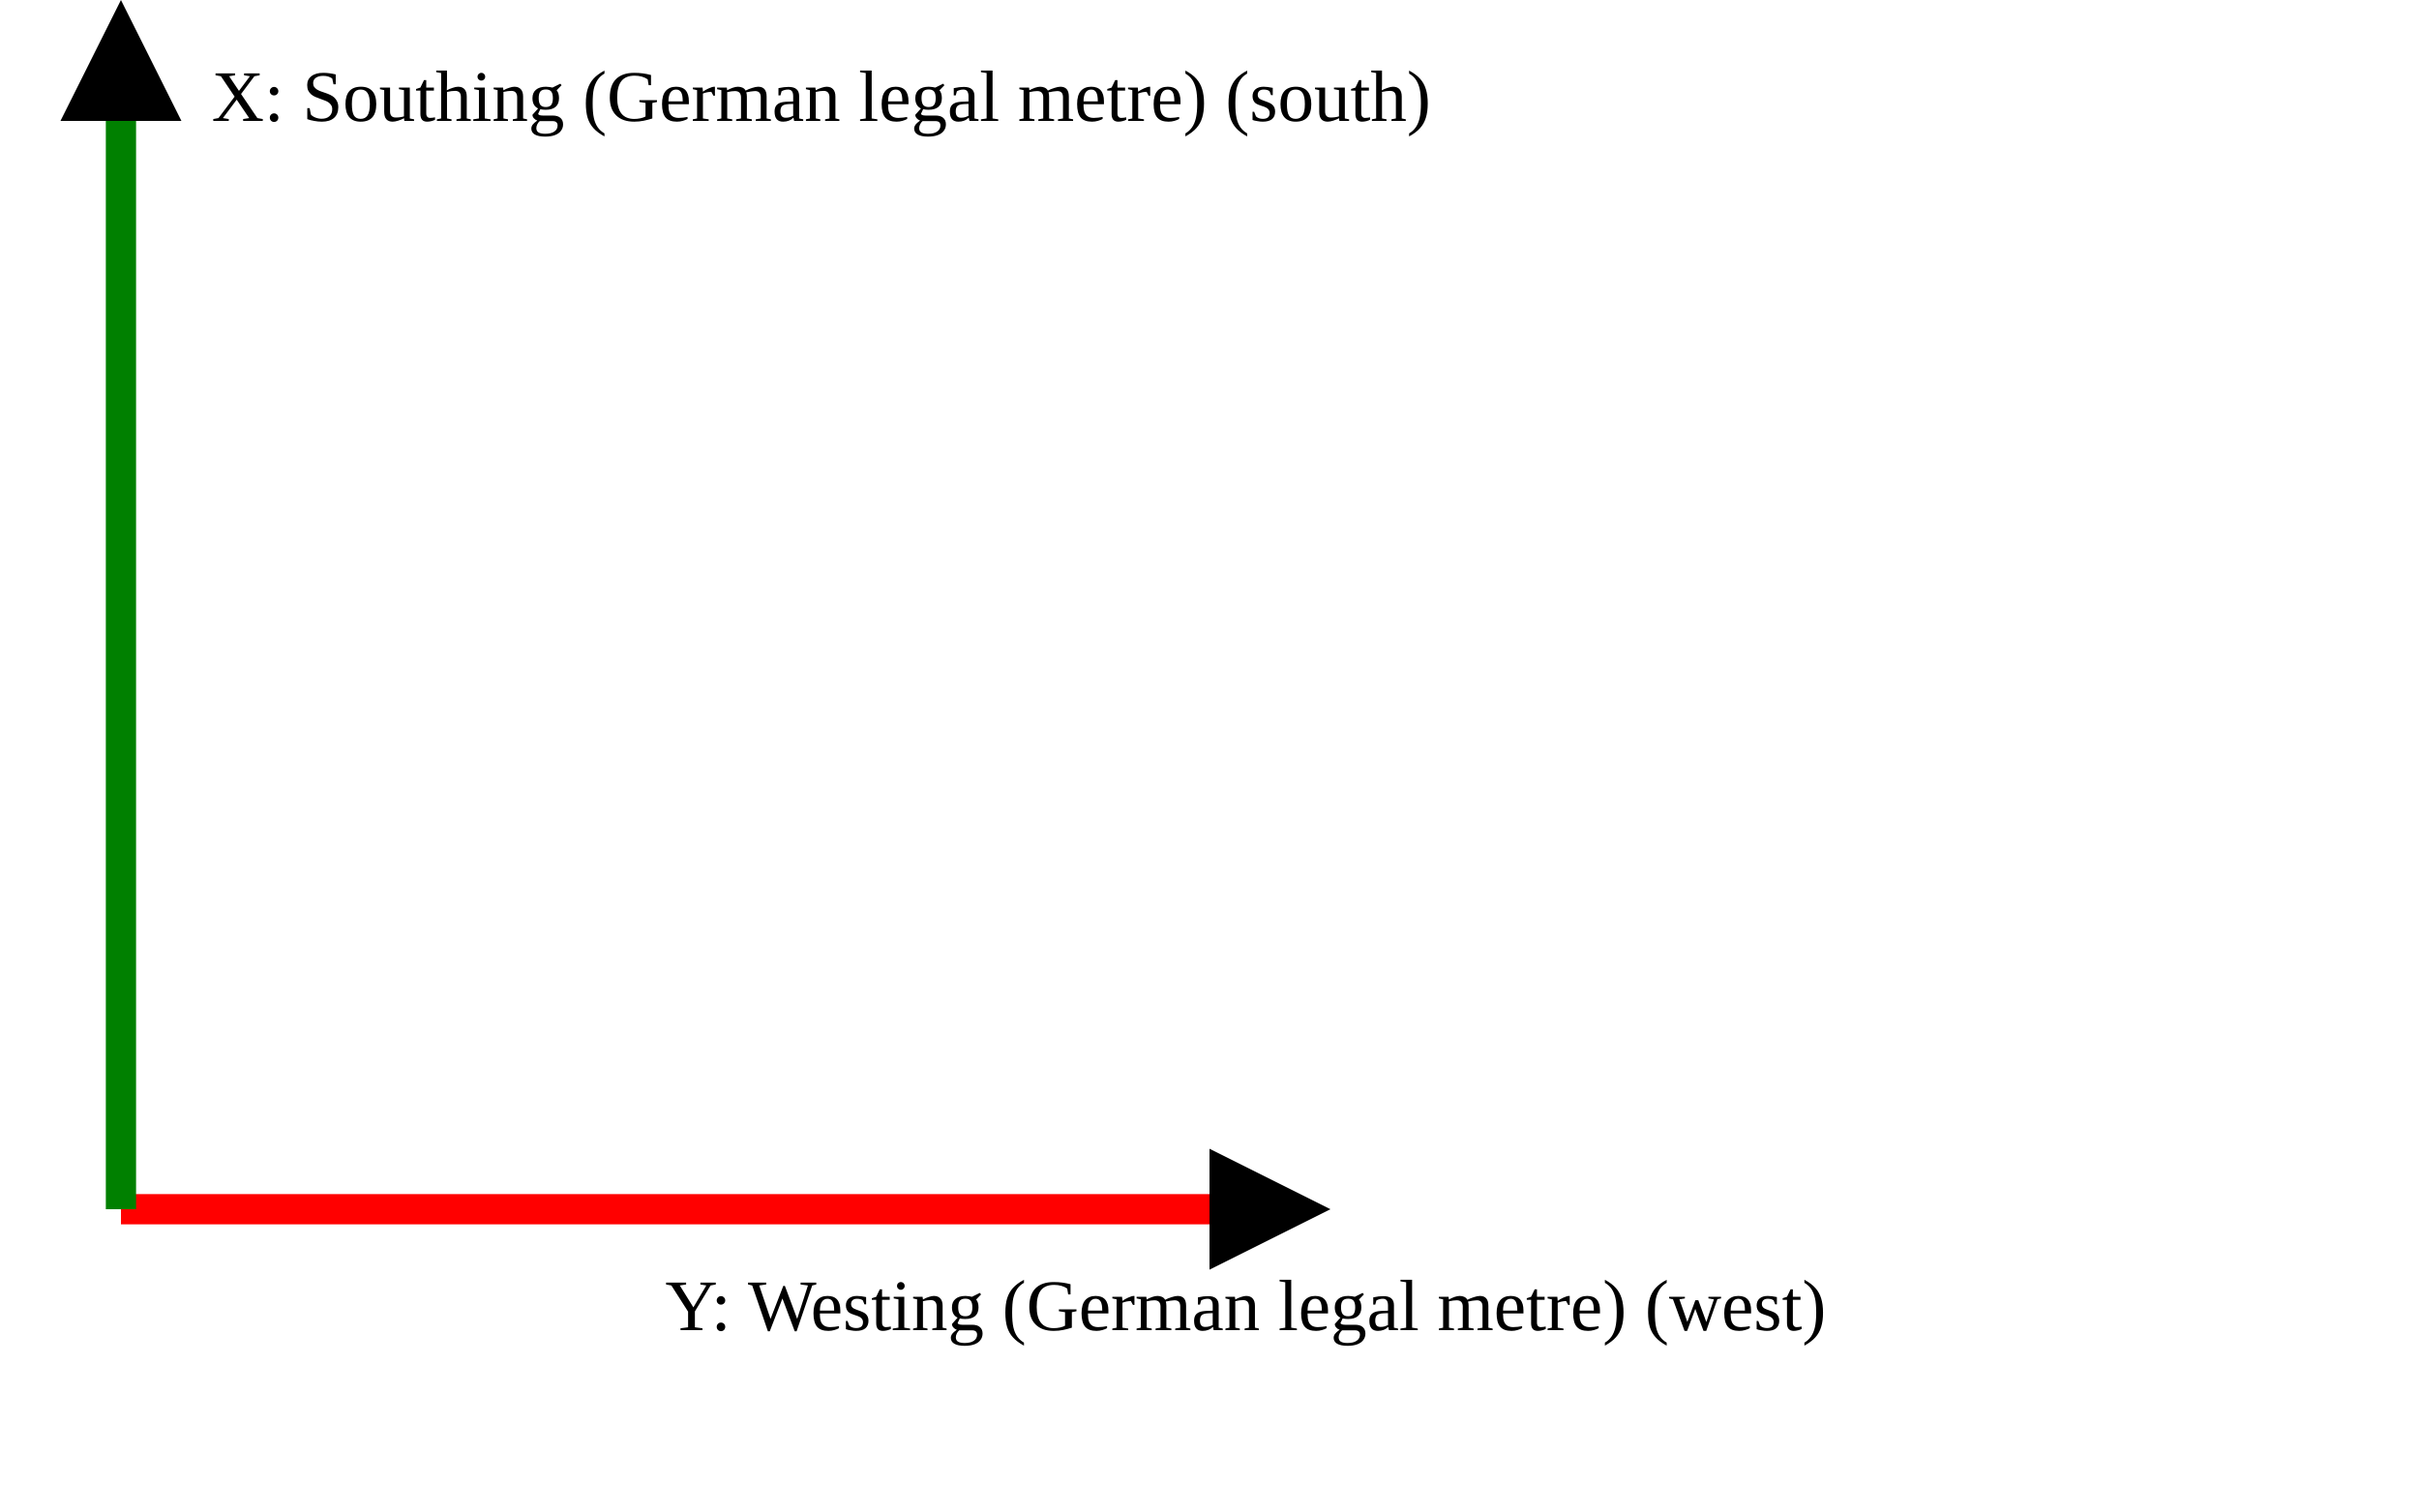
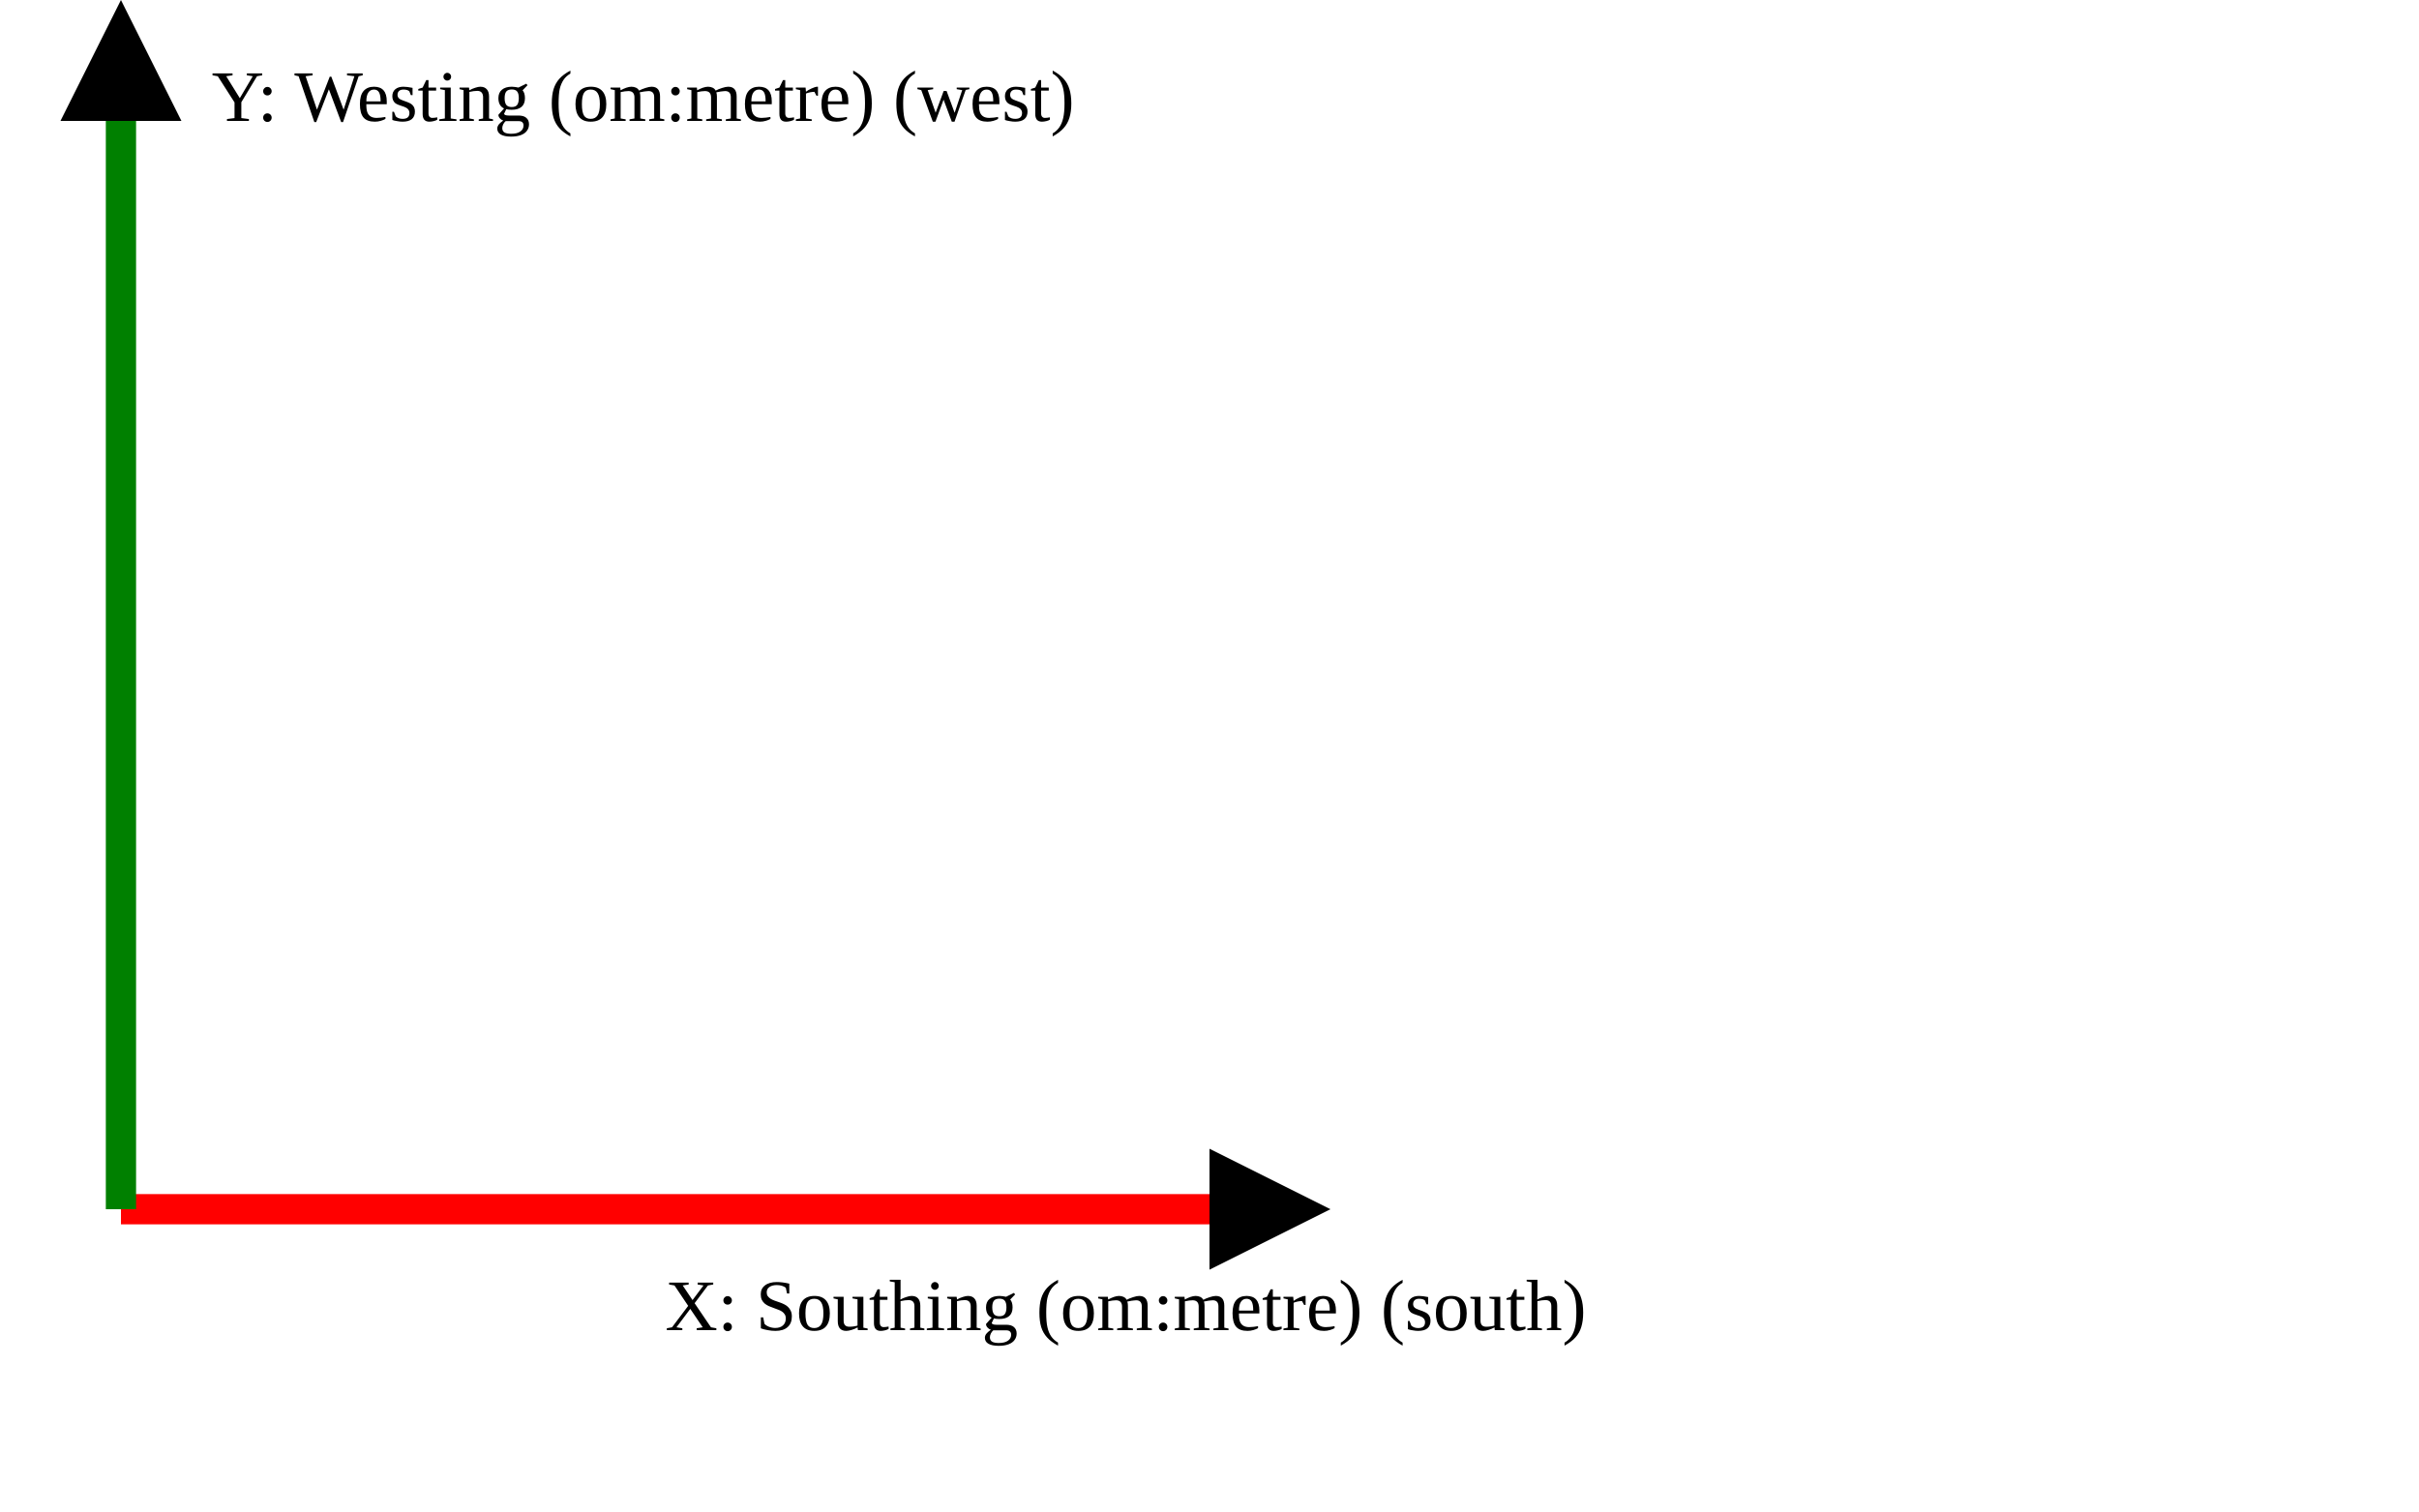
<svg xmlns="http://www.w3.org/2000/svg" version="1.1" width="400" height="250" viewbox="0 0 375 220">
  <defs>
    <marker id="arrowhead" markerWidth="10" markerHeight="7" refX="0" refY="2" orient="auto">
      <polygon points="0 0, 4 2, 0 4" />
    </marker>
  </defs>
  <line x1="20" y1="200" x2="200" y2="200" stroke="red" stroke-width="5" marker-end="url(#arrowhead)" />
-   <text x="110" y="220" class="small">Y: Westing (German legal metre) (west)</text>
+   <text x="110" y="220" class="small">X: Southing (om:metre) (south)</text>
  <line x1="20" y1="200" x2="20" y2="20" stroke="green" stroke-width="5" marker-end="url(#arrowhead)" />
-   <text x="35" y="20" class="small">X: Southing (German legal metre) (south)</text>
+   <text x="35" y="20" class="small">Y: Westing (om:metre) (west)</text>
</svg>
